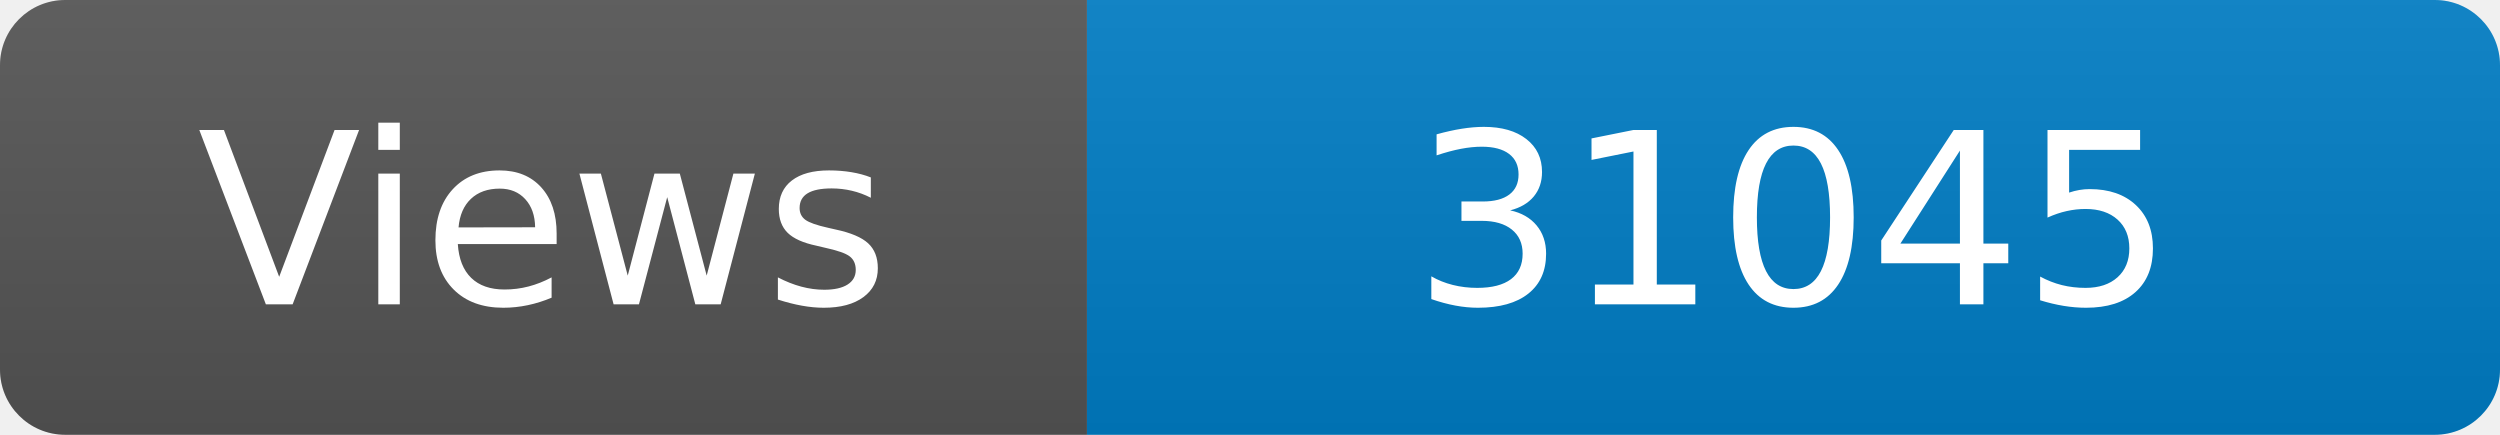
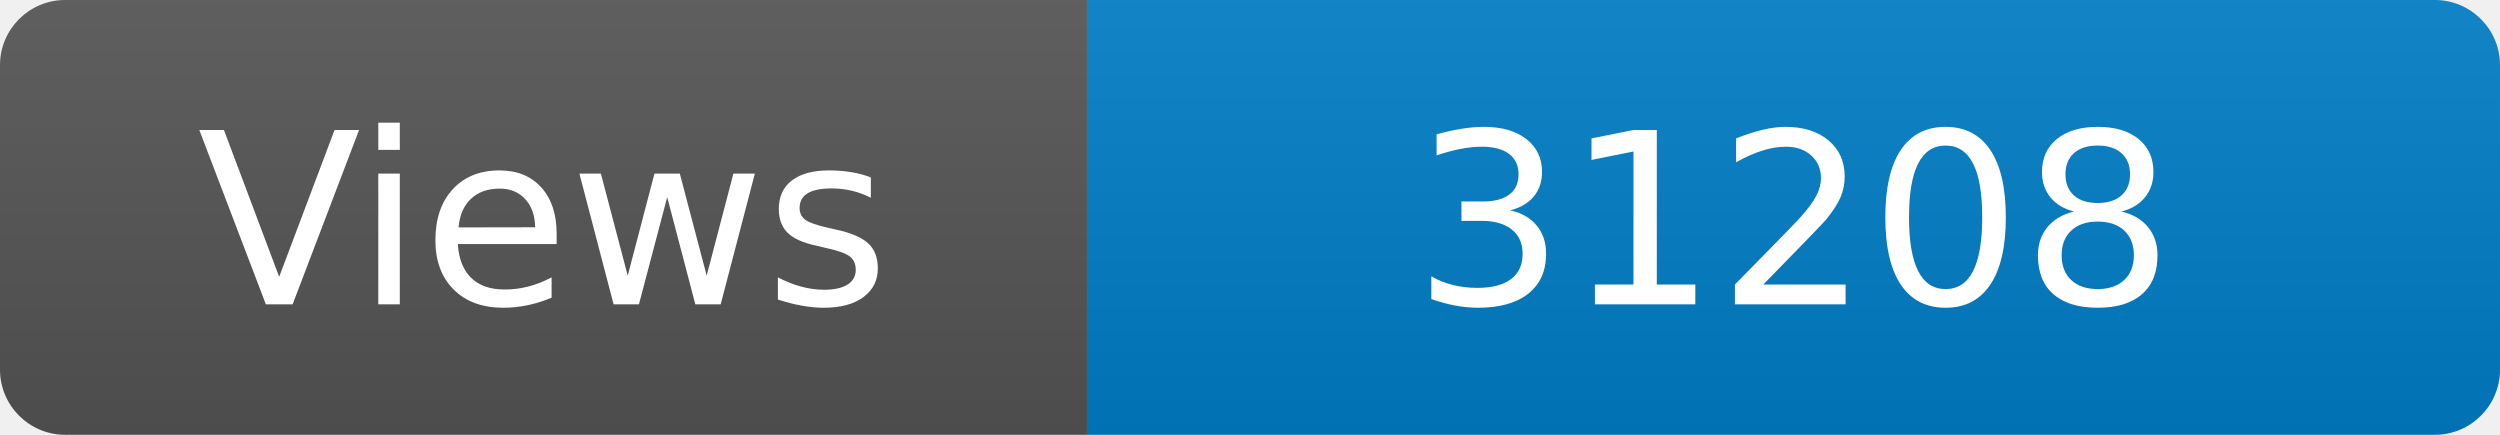
<svg xmlns="http://www.w3.org/2000/svg" width="115" height="20" role="img" aria-label="Maintained?: yes">
  <linearGradient id="s" x2="0" y2="100%">
    <stop offset="0" stop-color="#bbb" stop-opacity=".1" />
    <stop offset="1" stop-opacity=".1" />
  </linearGradient>
  <clipPath id="r">
    <rect width="115" height="20" rx="3" fill="#fff" />
  </clipPath>
  <g clip-path="url(#r)">
    <rect width="50" height="20" fill="#555" />
    <rect x="50" width="160" height="20" fill="#007ec6" />
    <rect width="115" height="20" fill="url(#s)" />
  </g>
  <g fill="#fff" text-anchor="middle" font-family="Verdana,Geneva,DejaVu Sans,sans-serif" font-size="110">
    <text x="250" y="140" transform="scale(.1)" fill="#fff">Views</text>
-     <text x="825" y="140" transform="scale(.1)" fill="#fff">31045</text>
+     <text x="825" y="140" transform="scale(.1)" fill="#fff">31208</text>
  </g>
</svg>
